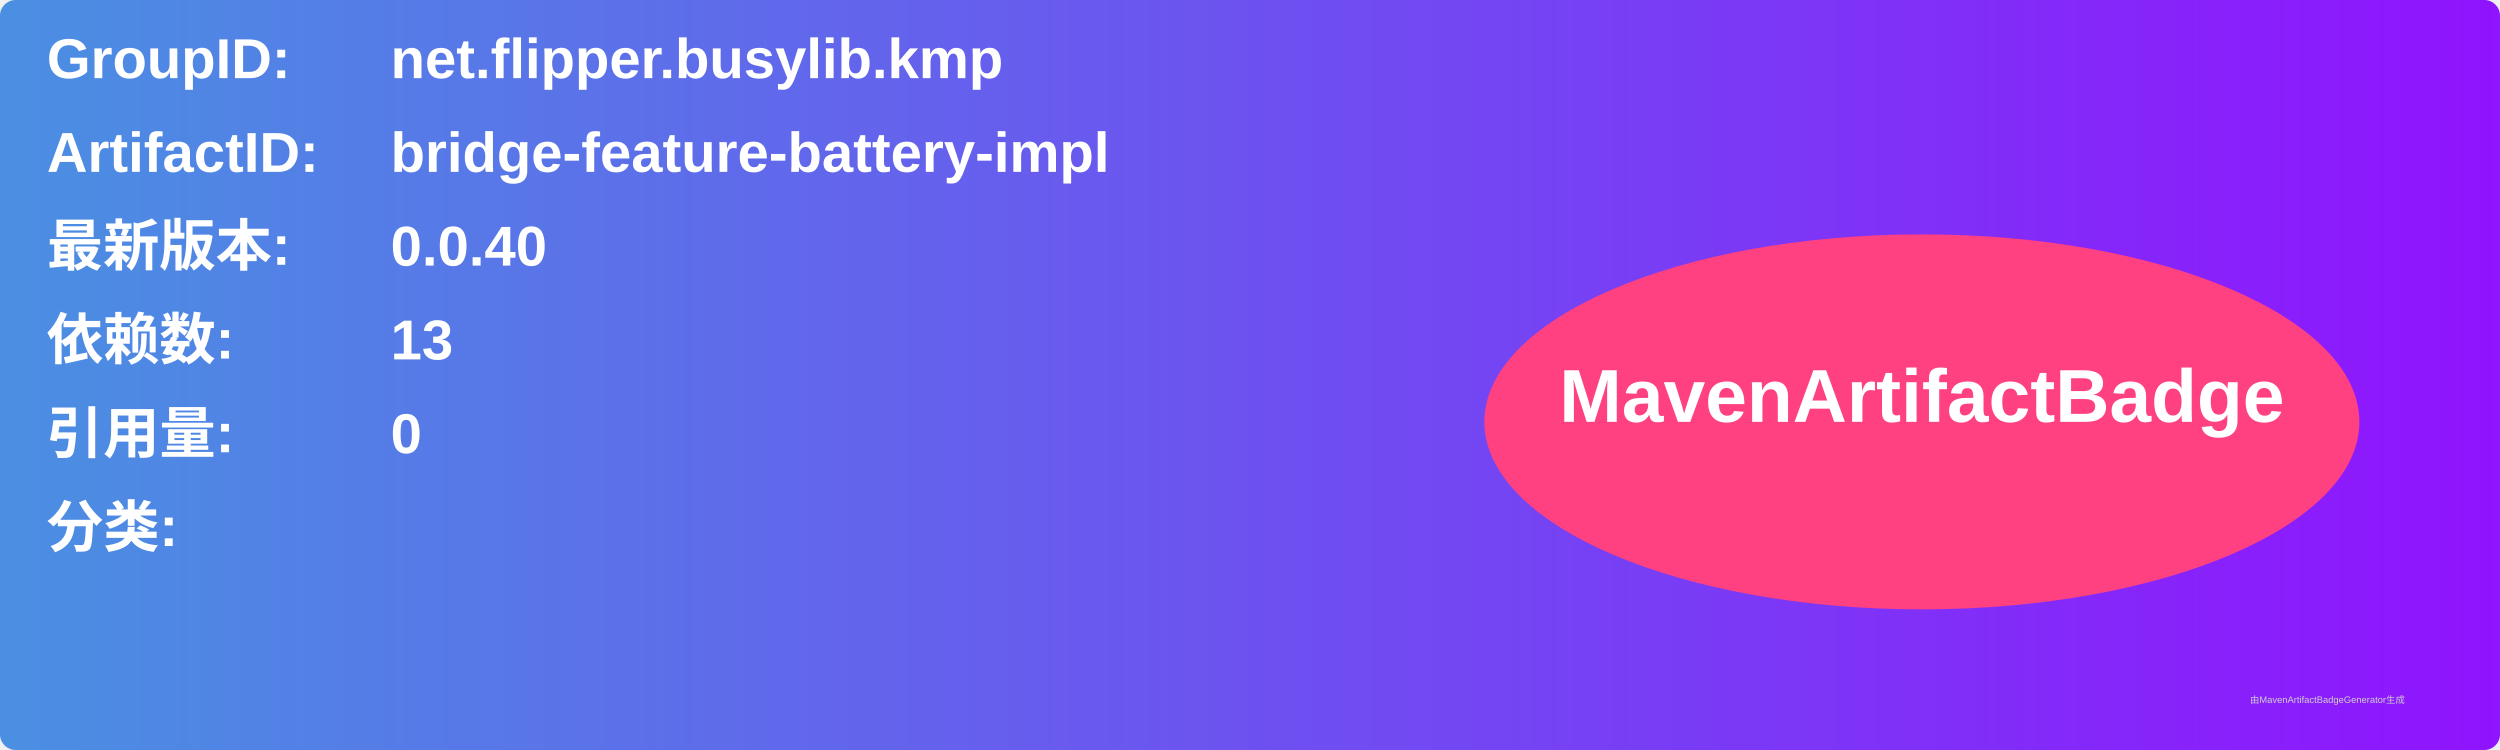
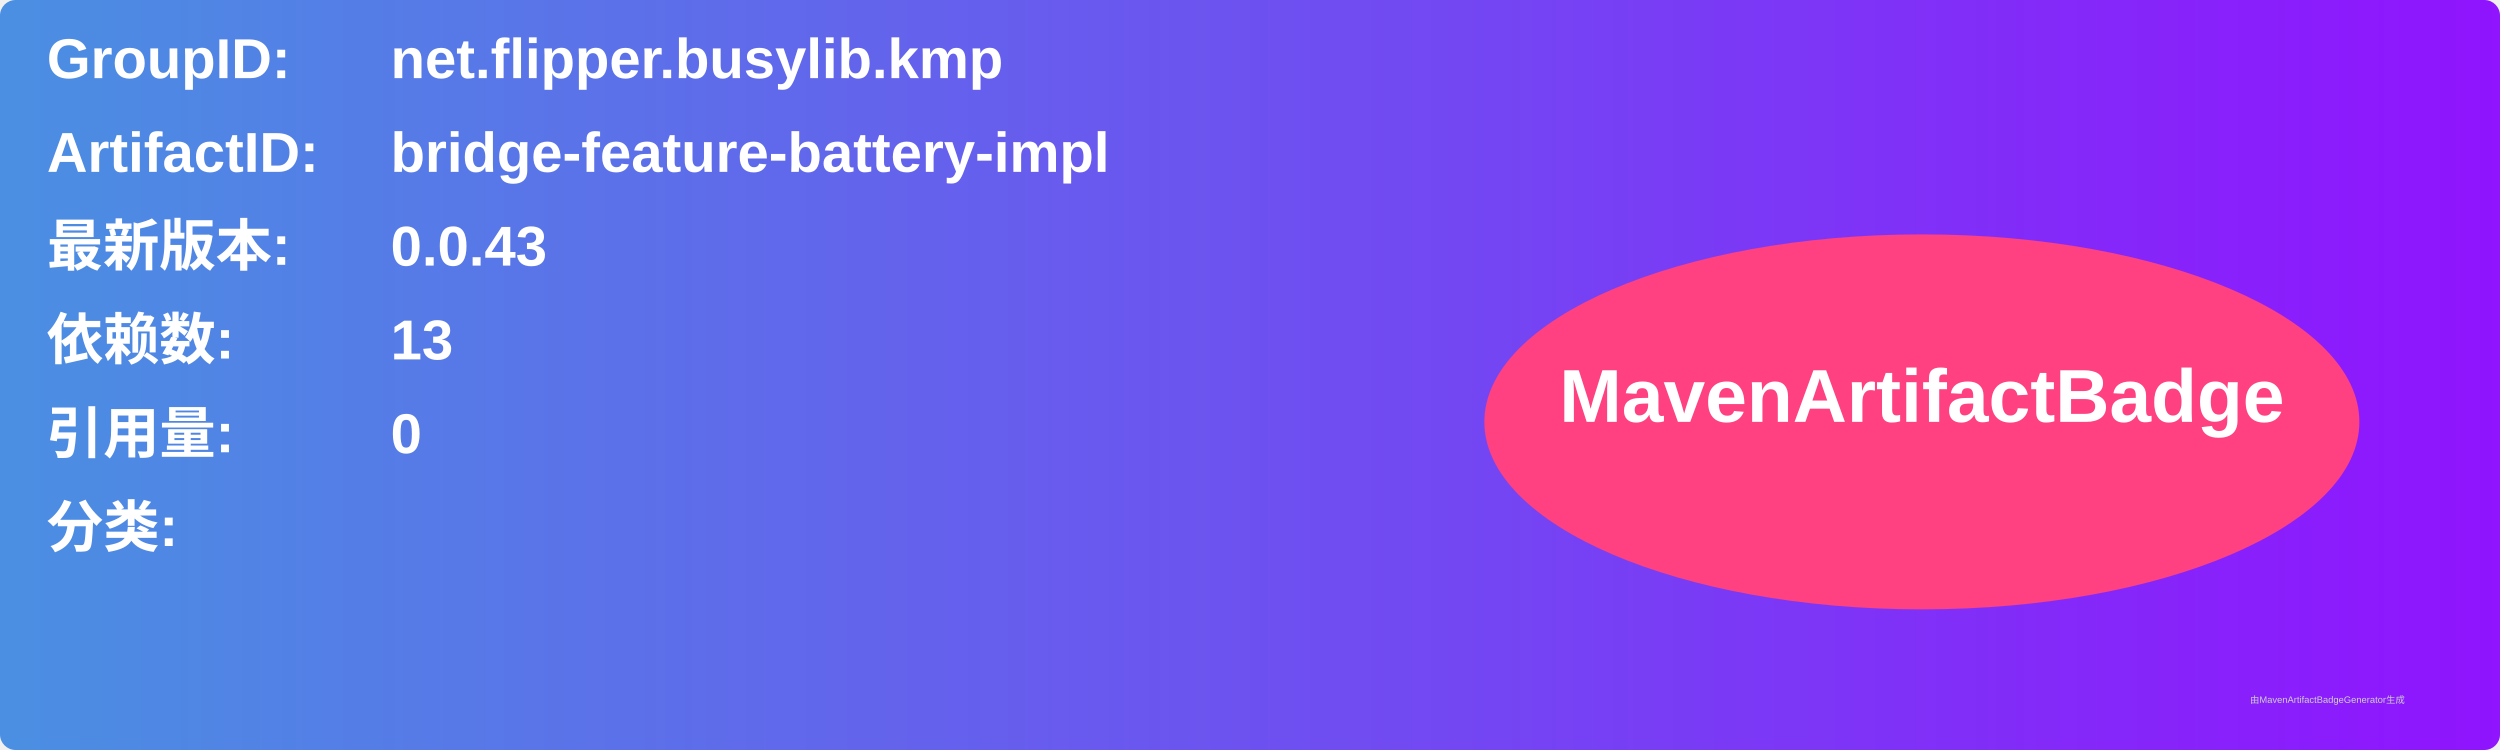
<svg xmlns="http://www.w3.org/2000/svg" width="800" height="240" viewBox="0 0 800 240">
  <linearGradient id="grad" x1="0%" y1="0%" x2="100%" y2="0%">
    <stop offset="0%" stop-color="#4a90e2" />
    <stop offset="100%" stop-color="#9013fe" />
  </linearGradient>
  <rect width="100%" height="100%" rx="5" ry="5" fill="url(#grad)" />
  <g transform="translate(15, 15)">
    <text x="0" y="10" font-family="Arial" font-size="18" fill="white" font-weight="bold" width="260">GroupID:</text>
    <text x="110" y="10" font-family="Arial" font-size="18" fill="white" font-weight="bold" width="460">net.flipper.busylib.kmp</text>
    <text x="0" y="40" font-family="Arial" font-size="18" fill="white" font-weight="bold" width="260">ArtifactID:</text>
    <text x="110" y="40" font-family="Arial" font-size="18" fill="white" font-weight="bold" width="460">bridge-feature-battery-impl</text>
    <text x="0" y="70" font-family="Arial" font-size="18" fill="white" font-weight="bold">最新版本:</text>
    <text x="110" y="70" font-family="Arial" font-size="18" fill="white" font-weight="bold">
-       <tspan font-weight="bold">0.0.40</tspan>
+       <tspan font-weight="bold">0.0.43</tspan>
    </text>
    <text x="0" y="100" font-family="Arial" font-size="18" fill="white" font-weight="bold">依赖数: </text>
    <text x="110" y="100" font-family="Arial" font-size="18" fill="white">
      <tspan font-weight="bold">13</tspan>
    </text>
    <text x="0" y="130" font-family="Arial" font-size="18" fill="white" font-weight="bold">引用量: </text>
    <text x="110" y="130" font-family="Arial" font-size="18" fill="white">
      <tspan font-weight="bold">0</tspan>
    </text>
    <text x="0" y="160" font-family="Arial" font-size="18" fill="white" font-weight="bold">分类:</text>
    <text x="10" y="190" font-family="Arial" font-size="10" fill="white">
      <tspan font-weight="bold" />
    </text>
    <ellipse cx="600" cy="120" rx="140" ry="60" fill="#ff4081" />
    <text x="600" y="120" text-anchor="middle" font-family="Arial" font-size="24" fill="white" font-weight="bold">MavenArtifactBadge</text>
  </g>
  <text x="720" y="225" font-family="Arial" font-size="3" fill="#d0d0d0">由MavenArtifactBadgeGenerator生成</text>
</svg>
